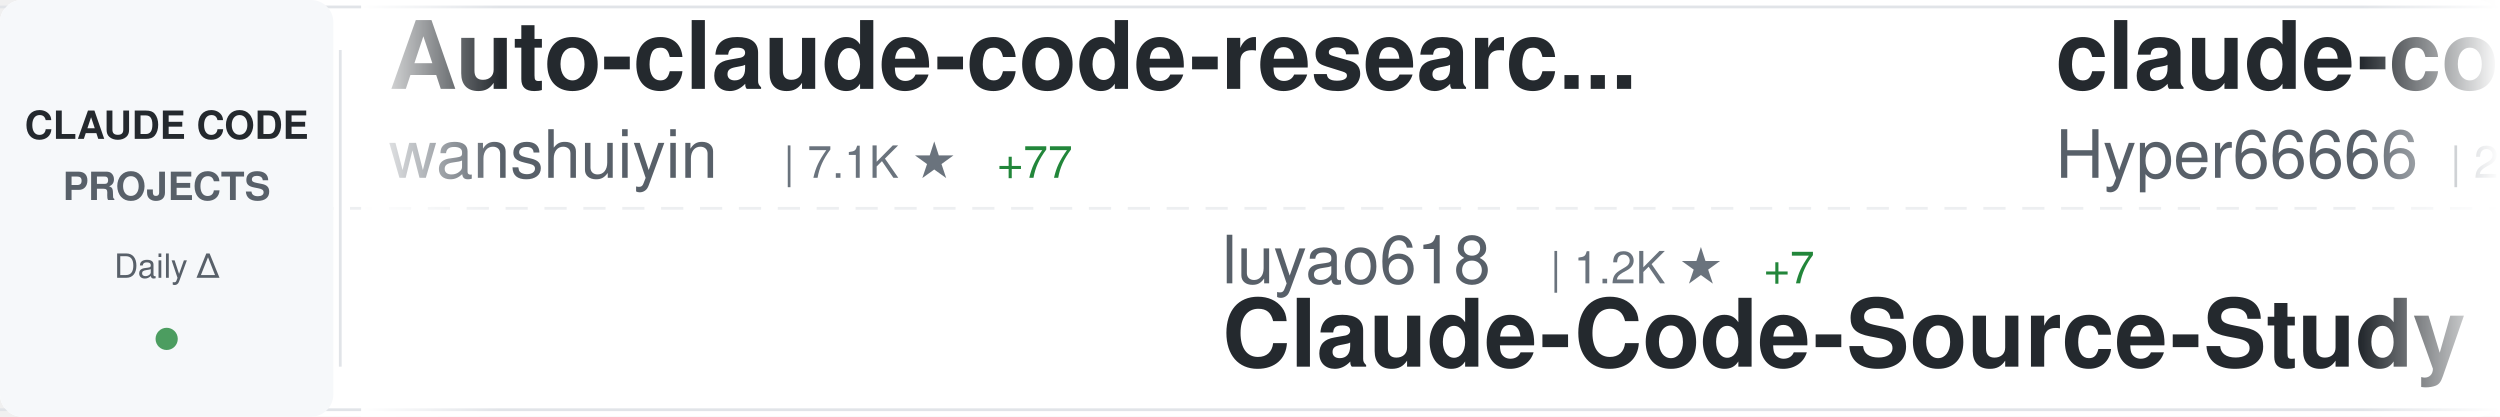
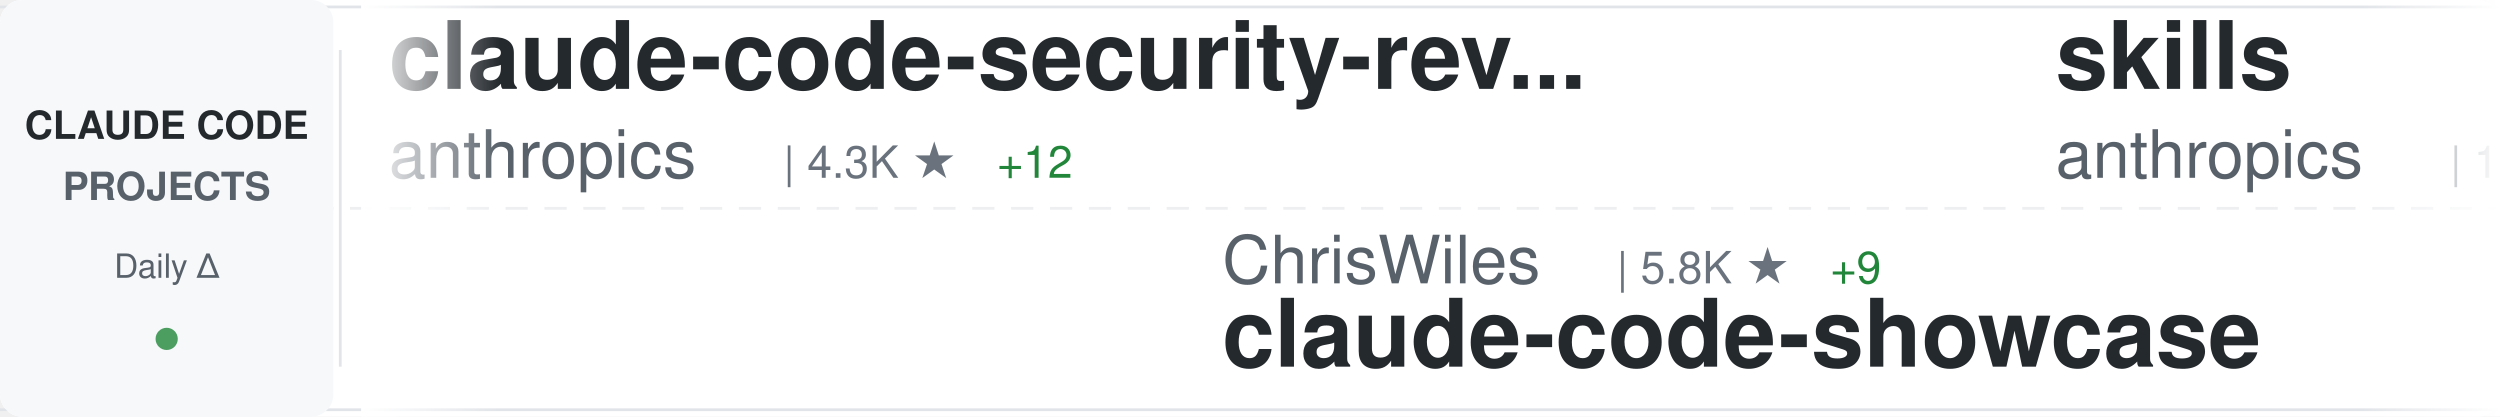
<svg xmlns="http://www.w3.org/2000/svg" width="900" height="150">
  <defs>
    <linearGradient id="awesomeLeftFade" x1="0%" y1="0%" x2="100%" y2="0%">
      <stop offset="0%" style="stop-color:#ffffff;stop-opacity:1" />
      <stop offset="100%" style="stop-color:#ffffff;stop-opacity:0" />
    </linearGradient>
    <linearGradient id="awesomeRightFade" x1="0%" y1="0%" x2="100%" y2="0%">
      <stop offset="0%" style="stop-color:#ffffff;stop-opacity:0" />
      <stop offset="100%" style="stop-color:#ffffff;stop-opacity:1" />
    </linearGradient>
  </defs>
  <rect width="900" height="150" fill="#ffffff" rx="8" />
  <rect x="0" y="2" width="900" height="1" fill="#e1e4e8" />
  <rect x="0" y="147" width="900" height="1" fill="#e1e4e8" />
  <line x1="0" y1="75" x2="900" y2="75" stroke="#e1e4e8" stroke-width="1" stroke-dasharray="8 6" opacity="0.6" />
  <rect x="0" y="0" width="120" height="150" fill="#f6f8fa" rx="8" />
  <text x="60" y="50" font-family="-apple-system, BlinkMacSystemFont, 'Segoe UI', Helvetica, Arial, sans-serif" font-size="14" font-weight="600" fill="#24292e" text-anchor="middle">CLAUDE CODE</text>
  <text x="60" y="72" font-family="-apple-system, BlinkMacSystemFont, 'Segoe UI', Helvetica, Arial, sans-serif" font-size="14" font-weight="600" fill="#586069" text-anchor="middle">PROJECTS</text>
  <text x="60" y="100" font-family="-apple-system, BlinkMacSystemFont, 'Segoe UI', Helvetica, Arial, sans-serif" font-size="12" font-weight="500" fill="#586069" text-anchor="middle">Daily Δ</text>
  <circle cx="60" cy="122" r="4" fill="#22863a" opacity="0.8" />
  <rect x="122" y="18" width="1" height="114" fill="#e1e4e8" />
  <clipPath id="awesomeTickerClip">
    <rect x="130" y="0" width="770" height="150" />
  </clipPath>
  <g clip-path="url(#awesomeTickerClip)">
    <g id="awesomeTickerItems">
      <animateTransform attributeName="transform" attributeType="XML" type="translate" from="0 0" to="-3000 0" dur="54s" repeatCount="indefinite" />
      <g transform="translate(0, 0)">
+         <text x="140" y="32" font-family="-apple-system, BlinkMacSystemFont, 'Segoe UI', Helvetica, Arial, sans-serif" font-size="34" font-weight="600" fill="#24292e">claude-code-security-rev...</text>
+         <text x="140" y="64" font-family="-apple-system, BlinkMacSystemFont, 'Segoe UI', Helvetica, Arial, sans-serif" font-size="24" font-weight="400" fill="#586069">anthropics</text>
+         <text x="282" y="64" font-family="-apple-system, BlinkMacSystemFont, 'Segoe UI', Helvetica, Arial, sans-serif" font-size="16" font-weight="500" fill="#6a737d">| 4.3K ★</text>
+         <text x="359" y="64" font-family="-apple-system, BlinkMacSystemFont, 'Segoe UI', Helvetica, Arial, sans-serif" font-size="16" font-weight="500" fill="#22863a"> +12</text>
+       </g>
+       <g transform="translate(300, 0)">
+         <text x="140" y="102" font-family="-apple-system, BlinkMacSystemFont, 'Segoe UI', Helvetica, Arial, sans-serif" font-size="24" font-weight="400" fill="#586069">ChrisWiles</text>
+         <text x="282" y="102" font-family="-apple-system, BlinkMacSystemFont, 'Segoe UI', Helvetica, Arial, sans-serif" font-size="16" font-weight="500" fill="#6a737d">| 5.8K ★</text>
+         <text x="359" y="102" font-family="-apple-system, BlinkMacSystemFont, 'Segoe UI', Helvetica, Arial, sans-serif" font-size="16" font-weight="500" fill="#22863a"> +9</text>
+         <text x="140" y="132" font-family="-apple-system, BlinkMacSystemFont, 'Segoe UI', Helvetica, Arial, sans-serif" font-size="34" font-weight="600" fill="#24292e">claude-code-showcase</text>
+       </g>
+       <g transform="translate(600, 0)">
+         <text x="140" y="32" font-family="-apple-system, BlinkMacSystemFont, 'Segoe UI', Helvetica, Arial, sans-serif" font-size="34" font-weight="600" fill="#24292e">skills</text>
+         <text x="140" y="64" font-family="-apple-system, BlinkMacSystemFont, 'Segoe UI', Helvetica, Arial, sans-serif" font-size="24" font-weight="400" fill="#586069">anthropics</text>
+         <text x="282" y="64" font-family="-apple-system, BlinkMacSystemFont, 'Segoe UI', Helvetica, Arial, sans-serif" font-size="16" font-weight="500" fill="#6a737d">| 121.0K ★</text>
+         <text x="377" y="64" font-family="-apple-system, BlinkMacSystemFont, 'Segoe UI', Helvetica, Arial, sans-serif" font-size="16" font-weight="500" fill="#22863a"> +586</text>
+       </g>
+       <g transform="translate(900, 0)">
+         <text x="140" y="102" font-family="-apple-system, BlinkMacSystemFont, 'Segoe UI', Helvetica, Arial, sans-serif" font-size="24" font-weight="400" fill="#586069">ChinaSiro</text>
+         <text x="270" y="102" font-family="-apple-system, BlinkMacSystemFont, 'Segoe UI', Helvetica, Arial, sans-serif" font-size="16" font-weight="500" fill="#6a737d">| 9.0K ★</text>
+         <text x="347" y="102" font-family="-apple-system, BlinkMacSystemFont, 'Segoe UI', Helvetica, Arial, sans-serif" font-size="16" font-weight="500" fill="#22863a"> +14</text>
+         <text x="140" y="132" font-family="-apple-system, BlinkMacSystemFont, 'Segoe UI', Helvetica, Arial, sans-serif" font-size="34" font-weight="600" fill="#24292e">claude-code-sourcemap</text>
+       </g>
+       <g transform="translate(1200, 0)">
        <text x="140" y="32" font-family="-apple-system, BlinkMacSystemFont, 'Segoe UI', Helvetica, Arial, sans-serif" font-size="34" font-weight="600" fill="#24292e">Auto-claude-code-researc...</text>
        <text x="140" y="64" font-family="-apple-system, BlinkMacSystemFont, 'Segoe UI', Helvetica, Arial, sans-serif" font-size="24" font-weight="400" fill="#586069">wanshuiyin</text>
        <text x="282" y="64" font-family="-apple-system, BlinkMacSystemFont, 'Segoe UI', Helvetica, Arial, sans-serif" font-size="16" font-weight="500" fill="#6a737d">| 7.1K ★</text>
-         <text x="359" y="64" font-family="-apple-system, BlinkMacSystemFont, 'Segoe UI', Helvetica, Arial, sans-serif" font-size="16" font-weight="500" fill="#22863a"> +77</text>
-       </g>
-       <g transform="translate(300, 0)">
-         <text x="140" y="102" font-family="-apple-system, BlinkMacSystemFont, 'Segoe UI', Helvetica, Arial, sans-serif" font-size="24" font-weight="400" fill="#586069">luyao618</text>
-         <text x="258" y="102" font-family="-apple-system, BlinkMacSystemFont, 'Segoe UI', Helvetica, Arial, sans-serif" font-size="16" font-weight="500" fill="#6a737d">| 1.2K ★</text>
-         <text x="335" y="102" font-family="-apple-system, BlinkMacSystemFont, 'Segoe UI', Helvetica, Arial, sans-serif" font-size="16" font-weight="500" fill="#22863a"> +7</text>
-         <text x="140" y="132" font-family="-apple-system, BlinkMacSystemFont, 'Segoe UI', Helvetica, Arial, sans-serif" font-size="34" font-weight="600" fill="#24292e">Claude-Code-Source-Study</text>
-       </g>
-       <g transform="translate(600, 0)">
-         <text x="140" y="32" font-family="-apple-system, BlinkMacSystemFont, 'Segoe UI', Helvetica, Arial, sans-serif" font-size="34" font-weight="600" fill="#24292e">claude-code-sourcemap</text>
-         <text x="140" y="64" font-family="-apple-system, BlinkMacSystemFont, 'Segoe UI', Helvetica, Arial, sans-serif" font-size="24" font-weight="400" fill="#586069">Hyper66666</text>
-         <text x="282" y="64" font-family="-apple-system, BlinkMacSystemFont, 'Segoe UI', Helvetica, Arial, sans-serif" font-size="16" font-weight="500" fill="#6a737d">| 208 ★</text>
-       </g>
-       <g transform="translate(900, 0)">
-         <text x="140" y="102" font-family="-apple-system, BlinkMacSystemFont, 'Segoe UI', Helvetica, Arial, sans-serif" font-size="24" font-weight="400" fill="#586069">anthropics</text>
-         <text x="282" y="102" font-family="-apple-system, BlinkMacSystemFont, 'Segoe UI', Helvetica, Arial, sans-serif" font-size="16" font-weight="500" fill="#6a737d">| 796 ★</text>
-         <text x="350" y="102" font-family="-apple-system, BlinkMacSystemFont, 'Segoe UI', Helvetica, Arial, sans-serif" font-size="16" font-weight="500" fill="#22863a"> +4</text>
-         <text x="140" y="132" font-family="-apple-system, BlinkMacSystemFont, 'Segoe UI', Helvetica, Arial, sans-serif" font-size="34" font-weight="600" fill="#24292e">claude-code-base-action</text>
-       </g>
-       <g transform="translate(1200, 0)">
-         <text x="140" y="32" font-family="-apple-system, BlinkMacSystemFont, 'Segoe UI', Helvetica, Arial, sans-serif" font-size="34" font-weight="600" fill="#24292e">claude-code-tips</text>
-         <text x="140" y="64" font-family="-apple-system, BlinkMacSystemFont, 'Segoe UI', Helvetica, Arial, sans-serif" font-size="24" font-weight="400" fill="#586069">ykdojo</text>
-         <text x="234" y="64" font-family="-apple-system, BlinkMacSystemFont, 'Segoe UI', Helvetica, Arial, sans-serif" font-size="16" font-weight="500" fill="#6a737d">| 7.8K ★</text>
-         <text x="311" y="64" font-family="-apple-system, BlinkMacSystemFont, 'Segoe UI', Helvetica, Arial, sans-serif" font-size="16" font-weight="500" fill="#22863a"> +30</text>
+         <text x="359" y="64" font-family="-apple-system, BlinkMacSystemFont, 'Segoe UI', Helvetica, Arial, sans-serif" font-size="16" font-weight="500" fill="#22863a"> +75</text>
      </g>
      <g transform="translate(1500, 0)">
-         <text x="140" y="102" font-family="-apple-system, BlinkMacSystemFont, 'Segoe UI', Helvetica, Arial, sans-serif" font-size="24" font-weight="400" fill="#586069">kodu-ai</text>
-         <text x="246" y="102" font-family="-apple-system, BlinkMacSystemFont, 'Segoe UI', Helvetica, Arial, sans-serif" font-size="16" font-weight="500" fill="#6a737d">| 5.3K ★</text>
-         <text x="140" y="132" font-family="-apple-system, BlinkMacSystemFont, 'Segoe UI', Helvetica, Arial, sans-serif" font-size="34" font-weight="600" fill="#24292e">claude-coder</text>
+         <text x="140" y="102" font-family="-apple-system, BlinkMacSystemFont, 'Segoe UI', Helvetica, Arial, sans-serif" font-size="24" font-weight="400" fill="#586069">edmund-io</text>
+         <text x="270" y="102" font-family="-apple-system, BlinkMacSystemFont, 'Segoe UI', Helvetica, Arial, sans-serif" font-size="16" font-weight="500" fill="#6a737d">| 1.4K ★</text>
+         <text x="347" y="102" font-family="-apple-system, BlinkMacSystemFont, 'Segoe UI', Helvetica, Arial, sans-serif" font-size="16" font-weight="500" fill="#22863a"> +1</text>
+         <text x="140" y="132" font-family="-apple-system, BlinkMacSystemFont, 'Segoe UI', Helvetica, Arial, sans-serif" font-size="34" font-weight="600" fill="#24292e">edmunds-claude-code</text>
      </g>
      <g transform="translate(1800, 0)">
-         <text x="140" y="32" font-family="-apple-system, BlinkMacSystemFont, 'Segoe UI', Helvetica, Arial, sans-serif" font-size="34" font-weight="600" fill="#24292e">edmunds-claude-code</text>
-         <text x="140" y="64" font-family="-apple-system, BlinkMacSystemFont, 'Segoe UI', Helvetica, Arial, sans-serif" font-size="24" font-weight="400" fill="#586069">edmund-io</text>
-         <text x="270" y="64" font-family="-apple-system, BlinkMacSystemFont, 'Segoe UI', Helvetica, Arial, sans-serif" font-size="16" font-weight="500" fill="#6a737d">| 1.4K ★</text>
-         <text x="347" y="64" font-family="-apple-system, BlinkMacSystemFont, 'Segoe UI', Helvetica, Arial, sans-serif" font-size="16" font-weight="500" fill="#22863a"> +1</text>
+         <text x="140" y="32" font-family="-apple-system, BlinkMacSystemFont, 'Segoe UI', Helvetica, Arial, sans-serif" font-size="34" font-weight="600" fill="#24292e">agents</text>
+         <text x="140" y="64" font-family="-apple-system, BlinkMacSystemFont, 'Segoe UI', Helvetica, Arial, sans-serif" font-size="24" font-weight="400" fill="#586069">wshobson</text>
+         <text x="258" y="64" font-family="-apple-system, BlinkMacSystemFont, 'Segoe UI', Helvetica, Arial, sans-serif" font-size="16" font-weight="500" fill="#6a737d">| 34.0K ★</text>
+         <text x="344" y="64" font-family="-apple-system, BlinkMacSystemFont, 'Segoe UI', Helvetica, Arial, sans-serif" font-size="16" font-weight="500" fill="#22863a"> +69</text>
      </g>
      <g transform="translate(2100, 0)">
-         <text x="140" y="102" font-family="-apple-system, BlinkMacSystemFont, 'Segoe UI', Helvetica, Arial, sans-serif" font-size="24" font-weight="400" fill="#586069">VoltAgent</text>
-         <text x="270" y="102" font-family="-apple-system, BlinkMacSystemFont, 'Segoe UI', Helvetica, Arial, sans-serif" font-size="16" font-weight="500" fill="#6a737d">| 17.8K ★</text>
-         <text x="356" y="102" font-family="-apple-system, BlinkMacSystemFont, 'Segoe UI', Helvetica, Arial, sans-serif" font-size="16" font-weight="500" fill="#22863a"> +101</text>
-         <text x="140" y="132" font-family="-apple-system, BlinkMacSystemFont, 'Segoe UI', Helvetica, Arial, sans-serif" font-size="34" font-weight="600" fill="#24292e">awesome-claude-code-suba...</text>
+         <text x="140" y="102" font-family="-apple-system, BlinkMacSystemFont, 'Segoe UI', Helvetica, Arial, sans-serif" font-size="24" font-weight="400" fill="#586069">frankbria</text>
+         <text x="270" y="102" font-family="-apple-system, BlinkMacSystemFont, 'Segoe UI', Helvetica, Arial, sans-serif" font-size="16" font-weight="500" fill="#6a737d">| 8.8K ★</text>
+         <text x="347" y="102" font-family="-apple-system, BlinkMacSystemFont, 'Segoe UI', Helvetica, Arial, sans-serif" font-size="16" font-weight="500" fill="#22863a"> +18</text>
+         <text x="140" y="132" font-family="-apple-system, BlinkMacSystemFont, 'Segoe UI', Helvetica, Arial, sans-serif" font-size="34" font-weight="600" fill="#24292e">ralph-claude-code</text>
      </g>
      <g transform="translate(2400, 0)">
-         <text x="140" y="32" font-family="-apple-system, BlinkMacSystemFont, 'Segoe UI', Helvetica, Arial, sans-serif" font-size="34" font-weight="600" fill="#24292e">cc-haha</text>
-         <text x="140" y="64" font-family="-apple-system, BlinkMacSystemFont, 'Segoe UI', Helvetica, Arial, sans-serif" font-size="24" font-weight="400" fill="#586069">NanmiCoder</text>
-         <text x="282" y="64" font-family="-apple-system, BlinkMacSystemFont, 'Segoe UI', Helvetica, Arial, sans-serif" font-size="16" font-weight="500" fill="#6a737d">| 7.4K ★</text>
-         <text x="359" y="64" font-family="-apple-system, BlinkMacSystemFont, 'Segoe UI', Helvetica, Arial, sans-serif" font-size="16" font-weight="500" fill="#22863a"> +508</text>
+         <text x="140" y="32" font-family="-apple-system, BlinkMacSystemFont, 'Segoe UI', Helvetica, Arial, sans-serif" font-size="34" font-weight="600" fill="#24292e">claude-code-hub</text>
+         <text x="140" y="64" font-family="-apple-system, BlinkMacSystemFont, 'Segoe UI', Helvetica, Arial, sans-serif" font-size="24" font-weight="400" fill="#586069">ding113</text>
+         <text x="246" y="64" font-family="-apple-system, BlinkMacSystemFont, 'Segoe UI', Helvetica, Arial, sans-serif" font-size="16" font-weight="500" fill="#6a737d">| 2.6K ★</text>
+         <text x="323" y="64" font-family="-apple-system, BlinkMacSystemFont, 'Segoe UI', Helvetica, Arial, sans-serif" font-size="16" font-weight="500" fill="#22863a"> +30</text>
      </g>
      <g transform="translate(2700, 0)">
-         <text x="140" y="102" font-family="-apple-system, BlinkMacSystemFont, 'Segoe UI', Helvetica, Arial, sans-serif" font-size="24" font-weight="400" fill="#586069">feiskyer</text>
-         <text x="258" y="102" font-family="-apple-system, BlinkMacSystemFont, 'Segoe UI', Helvetica, Arial, sans-serif" font-size="16" font-weight="500" fill="#6a737d">| 1.4K ★</text>
-         <text x="335" y="102" font-family="-apple-system, BlinkMacSystemFont, 'Segoe UI', Helvetica, Arial, sans-serif" font-size="16" font-weight="500" fill="#22863a"> +2</text>
-         <text x="140" y="132" font-family="-apple-system, BlinkMacSystemFont, 'Segoe UI', Helvetica, Arial, sans-serif" font-size="34" font-weight="600" fill="#24292e">claude-code-settings</text>
+         <text x="140" y="102" font-family="-apple-system, BlinkMacSystemFont, 'Segoe UI', Helvetica, Arial, sans-serif" font-size="24" font-weight="400" fill="#586069">nicedreamzapp</text>
+         <text x="318" y="102" font-family="-apple-system, BlinkMacSystemFont, 'Segoe UI', Helvetica, Arial, sans-serif" font-size="16" font-weight="500" fill="#6a737d">| 1.7K ★</text>
+         <text x="395" y="102" font-family="-apple-system, BlinkMacSystemFont, 'Segoe UI', Helvetica, Arial, sans-serif" font-size="16" font-weight="500" fill="#22863a"> +250</text>
+         <text x="140" y="132" font-family="-apple-system, BlinkMacSystemFont, 'Segoe UI', Helvetica, Arial, sans-serif" font-size="34" font-weight="600" fill="#24292e">claude-code-local</text>
      </g>
      <g transform="translate(3000, 0)">
-         <text x="140" y="32" font-family="-apple-system, BlinkMacSystemFont, 'Segoe UI', Helvetica, Arial, sans-serif" font-size="34" font-weight="600" fill="#24292e">Auto-claude-code-researc...</text>
-         <text x="140" y="64" font-family="-apple-system, BlinkMacSystemFont, 'Segoe UI', Helvetica, Arial, sans-serif" font-size="24" font-weight="400" fill="#586069">wanshuiyin</text>
-         <text x="282" y="64" font-family="-apple-system, BlinkMacSystemFont, 'Segoe UI', Helvetica, Arial, sans-serif" font-size="16" font-weight="500" fill="#6a737d">| 7.1K ★</text>
-         <text x="359" y="64" font-family="-apple-system, BlinkMacSystemFont, 'Segoe UI', Helvetica, Arial, sans-serif" font-size="16" font-weight="500" fill="#22863a"> +77</text>
+         <text x="140" y="32" font-family="-apple-system, BlinkMacSystemFont, 'Segoe UI', Helvetica, Arial, sans-serif" font-size="34" font-weight="600" fill="#24292e">claude-code-security-rev...</text>
+         <text x="140" y="64" font-family="-apple-system, BlinkMacSystemFont, 'Segoe UI', Helvetica, Arial, sans-serif" font-size="24" font-weight="400" fill="#586069">anthropics</text>
+         <text x="282" y="64" font-family="-apple-system, BlinkMacSystemFont, 'Segoe UI', Helvetica, Arial, sans-serif" font-size="16" font-weight="500" fill="#6a737d">| 4.3K ★</text>
+         <text x="359" y="64" font-family="-apple-system, BlinkMacSystemFont, 'Segoe UI', Helvetica, Arial, sans-serif" font-size="16" font-weight="500" fill="#22863a"> +12</text>
      </g>
      <g transform="translate(3300, 0)">
-         <text x="140" y="102" font-family="-apple-system, BlinkMacSystemFont, 'Segoe UI', Helvetica, Arial, sans-serif" font-size="24" font-weight="400" fill="#586069">luyao618</text>
-         <text x="258" y="102" font-family="-apple-system, BlinkMacSystemFont, 'Segoe UI', Helvetica, Arial, sans-serif" font-size="16" font-weight="500" fill="#6a737d">| 1.2K ★</text>
-         <text x="335" y="102" font-family="-apple-system, BlinkMacSystemFont, 'Segoe UI', Helvetica, Arial, sans-serif" font-size="16" font-weight="500" fill="#22863a"> +7</text>
-         <text x="140" y="132" font-family="-apple-system, BlinkMacSystemFont, 'Segoe UI', Helvetica, Arial, sans-serif" font-size="34" font-weight="600" fill="#24292e">Claude-Code-Source-Study</text>
+         <text x="140" y="102" font-family="-apple-system, BlinkMacSystemFont, 'Segoe UI', Helvetica, Arial, sans-serif" font-size="24" font-weight="400" fill="#586069">ChrisWiles</text>
+         <text x="282" y="102" font-family="-apple-system, BlinkMacSystemFont, 'Segoe UI', Helvetica, Arial, sans-serif" font-size="16" font-weight="500" fill="#6a737d">| 5.8K ★</text>
+         <text x="359" y="102" font-family="-apple-system, BlinkMacSystemFont, 'Segoe UI', Helvetica, Arial, sans-serif" font-size="16" font-weight="500" fill="#22863a"> +9</text>
+         <text x="140" y="132" font-family="-apple-system, BlinkMacSystemFont, 'Segoe UI', Helvetica, Arial, sans-serif" font-size="34" font-weight="600" fill="#24292e">claude-code-showcase</text>
      </g>
      <g transform="translate(3600, 0)">
-         <text x="140" y="32" font-family="-apple-system, BlinkMacSystemFont, 'Segoe UI', Helvetica, Arial, sans-serif" font-size="34" font-weight="600" fill="#24292e">claude-code-sourcemap</text>
-         <text x="140" y="64" font-family="-apple-system, BlinkMacSystemFont, 'Segoe UI', Helvetica, Arial, sans-serif" font-size="24" font-weight="400" fill="#586069">Hyper66666</text>
-         <text x="282" y="64" font-family="-apple-system, BlinkMacSystemFont, 'Segoe UI', Helvetica, Arial, sans-serif" font-size="16" font-weight="500" fill="#6a737d">| 208 ★</text>
+         <text x="140" y="32" font-family="-apple-system, BlinkMacSystemFont, 'Segoe UI', Helvetica, Arial, sans-serif" font-size="34" font-weight="600" fill="#24292e">skills</text>
+         <text x="140" y="64" font-family="-apple-system, BlinkMacSystemFont, 'Segoe UI', Helvetica, Arial, sans-serif" font-size="24" font-weight="400" fill="#586069">anthropics</text>
+         <text x="282" y="64" font-family="-apple-system, BlinkMacSystemFont, 'Segoe UI', Helvetica, Arial, sans-serif" font-size="16" font-weight="500" fill="#6a737d">| 121.0K ★</text>
+         <text x="377" y="64" font-family="-apple-system, BlinkMacSystemFont, 'Segoe UI', Helvetica, Arial, sans-serif" font-size="16" font-weight="500" fill="#22863a"> +586</text>
      </g>
      <g transform="translate(3900, 0)">
-         <text x="140" y="102" font-family="-apple-system, BlinkMacSystemFont, 'Segoe UI', Helvetica, Arial, sans-serif" font-size="24" font-weight="400" fill="#586069">anthropics</text>
-         <text x="282" y="102" font-family="-apple-system, BlinkMacSystemFont, 'Segoe UI', Helvetica, Arial, sans-serif" font-size="16" font-weight="500" fill="#6a737d">| 796 ★</text>
-         <text x="350" y="102" font-family="-apple-system, BlinkMacSystemFont, 'Segoe UI', Helvetica, Arial, sans-serif" font-size="16" font-weight="500" fill="#22863a"> +4</text>
-         <text x="140" y="132" font-family="-apple-system, BlinkMacSystemFont, 'Segoe UI', Helvetica, Arial, sans-serif" font-size="34" font-weight="600" fill="#24292e">claude-code-base-action</text>
+         <text x="140" y="102" font-family="-apple-system, BlinkMacSystemFont, 'Segoe UI', Helvetica, Arial, sans-serif" font-size="24" font-weight="400" fill="#586069">ChinaSiro</text>
+         <text x="270" y="102" font-family="-apple-system, BlinkMacSystemFont, 'Segoe UI', Helvetica, Arial, sans-serif" font-size="16" font-weight="500" fill="#6a737d">| 9.0K ★</text>
+         <text x="347" y="102" font-family="-apple-system, BlinkMacSystemFont, 'Segoe UI', Helvetica, Arial, sans-serif" font-size="16" font-weight="500" fill="#22863a"> +14</text>
+         <text x="140" y="132" font-family="-apple-system, BlinkMacSystemFont, 'Segoe UI', Helvetica, Arial, sans-serif" font-size="34" font-weight="600" fill="#24292e">claude-code-sourcemap</text>
      </g>
    </g>
  </g>
  <rect x="130" y="0" width="50" height="150" fill="url(#awesomeLeftFade)" />
  <rect x="850" y="0" width="50" height="150" fill="url(#awesomeRightFade)" />
</svg>
